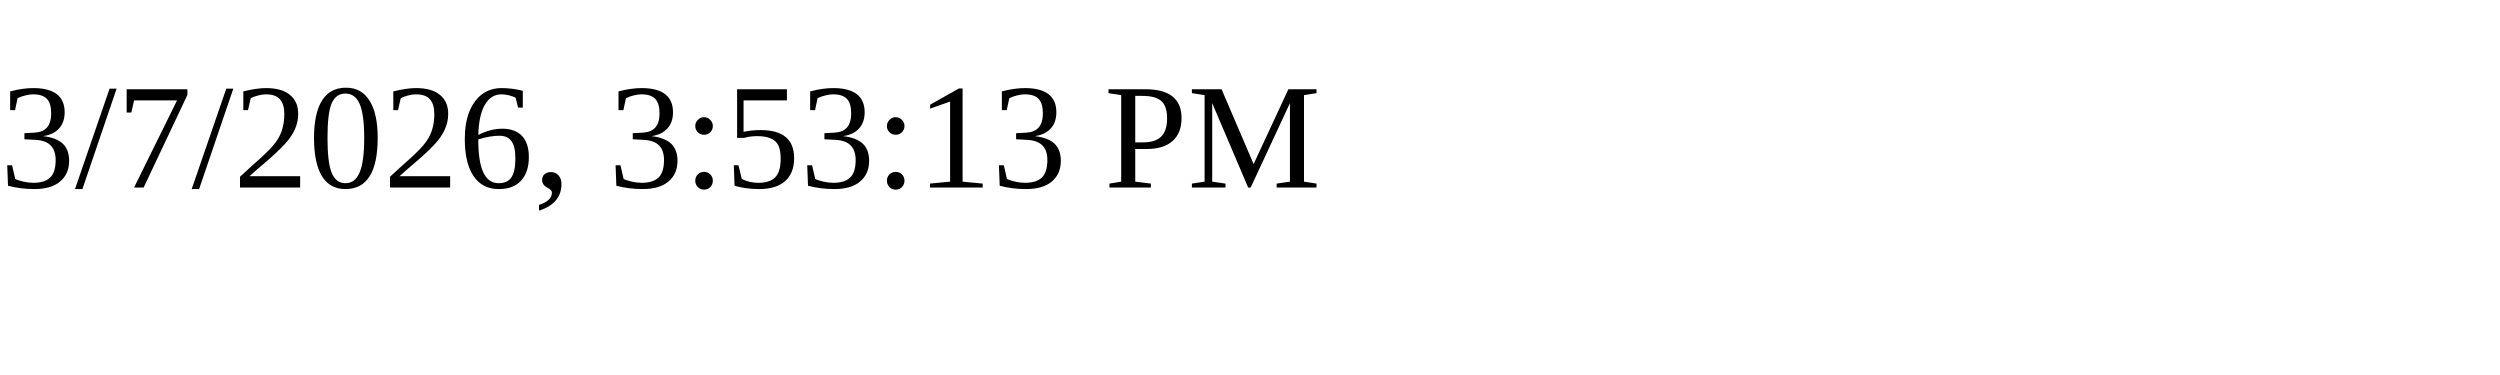
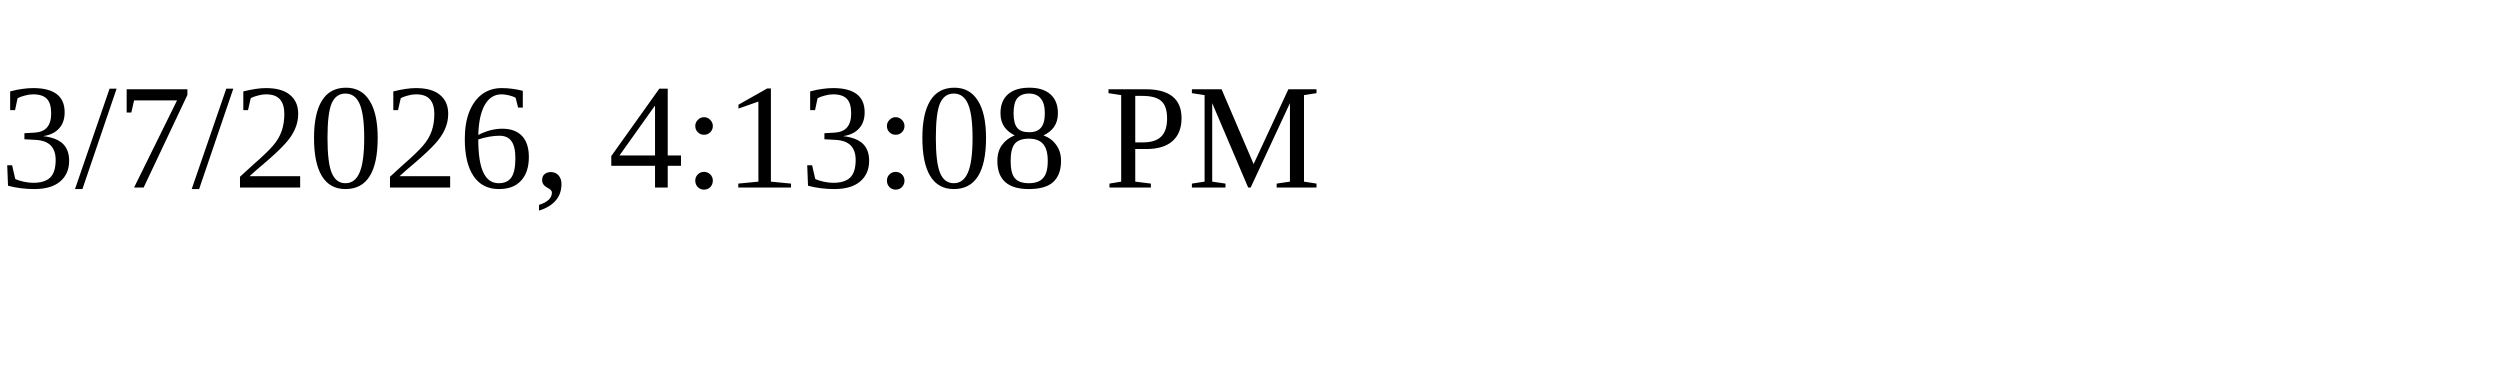
<svg xmlns="http://www.w3.org/2000/svg" height="30" width="200">
-   <text x="0" y="15">3/7/2026, 3:53:13 PM</text>
+   <text x="0" y="15">3/7/2026, 4:13:08 PM</text>
</svg>
